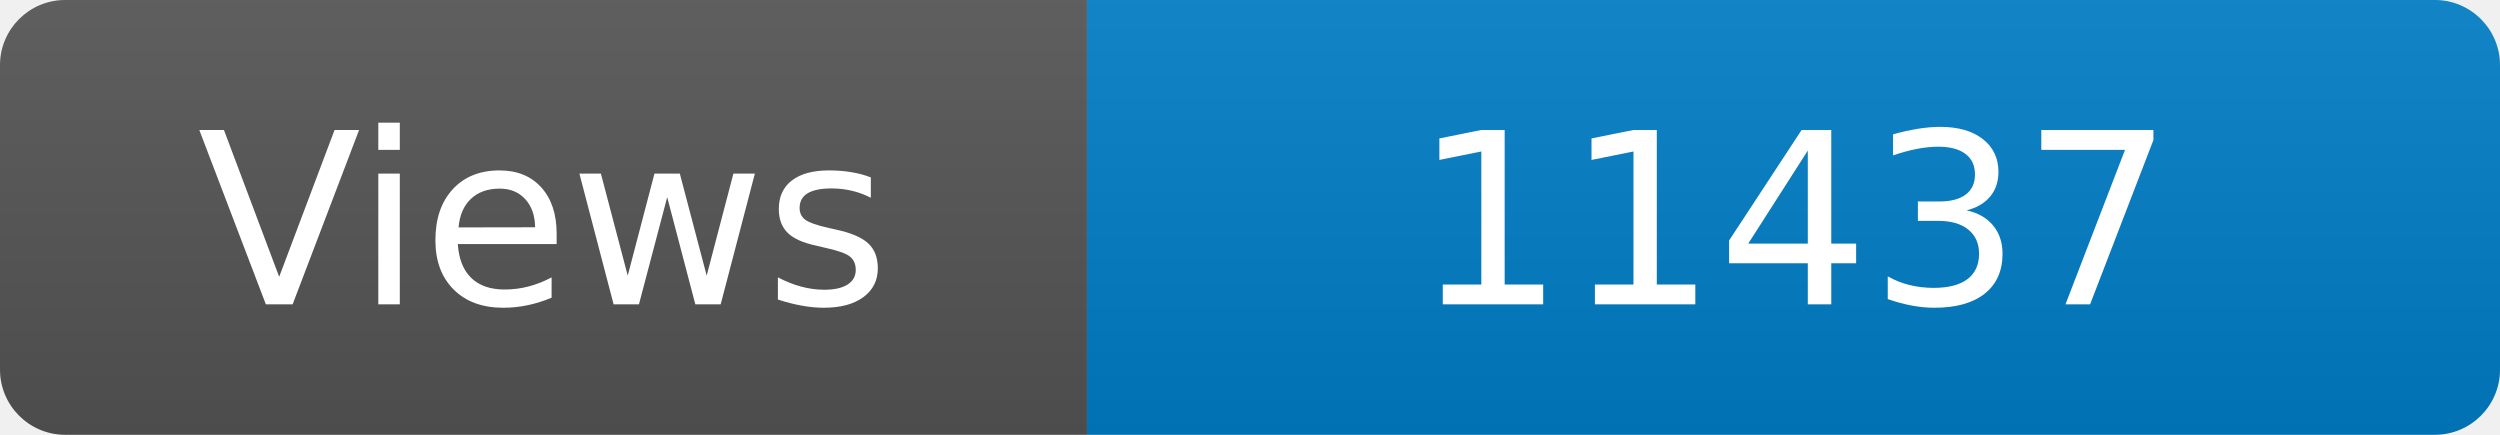
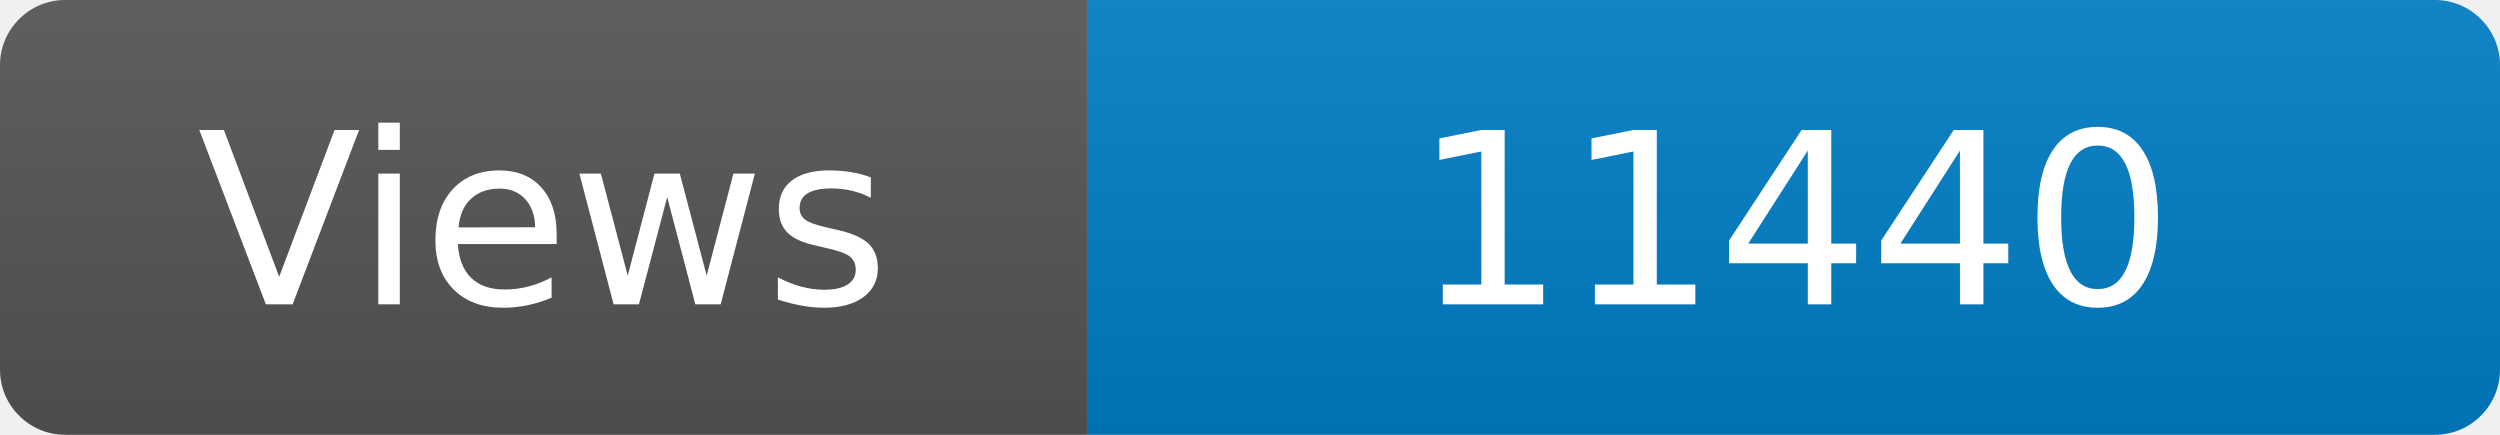
<svg xmlns="http://www.w3.org/2000/svg" width="115" height="20" role="img" aria-label="Maintained?: yes">
  <linearGradient id="s" x2="0" y2="100%">
    <stop offset="0" stop-color="#bbb" stop-opacity=".1" />
    <stop offset="1" stop-opacity=".1" />
  </linearGradient>
  <clipPath id="r">
    <rect width="115" height="20" rx="3" fill="#fff" />
  </clipPath>
  <g clip-path="url(#r)">
    <rect width="50" height="20" fill="#555" />
    <rect x="50" width="160" height="20" fill="#007ec6" />
    <rect width="115" height="20" fill="url(#s)" />
  </g>
  <g fill="#fff" text-anchor="middle" font-family="Verdana,Geneva,DejaVu Sans,sans-serif" font-size="110">
    <text x="250" y="140" transform="scale(.1)" fill="#fff">Views</text>
-     <text x="825" y="140" transform="scale(.1)" fill="#fff">11437</text>
+     <text x="825" y="140" transform="scale(.1)" fill="#fff">11440</text>
  </g>
</svg>
